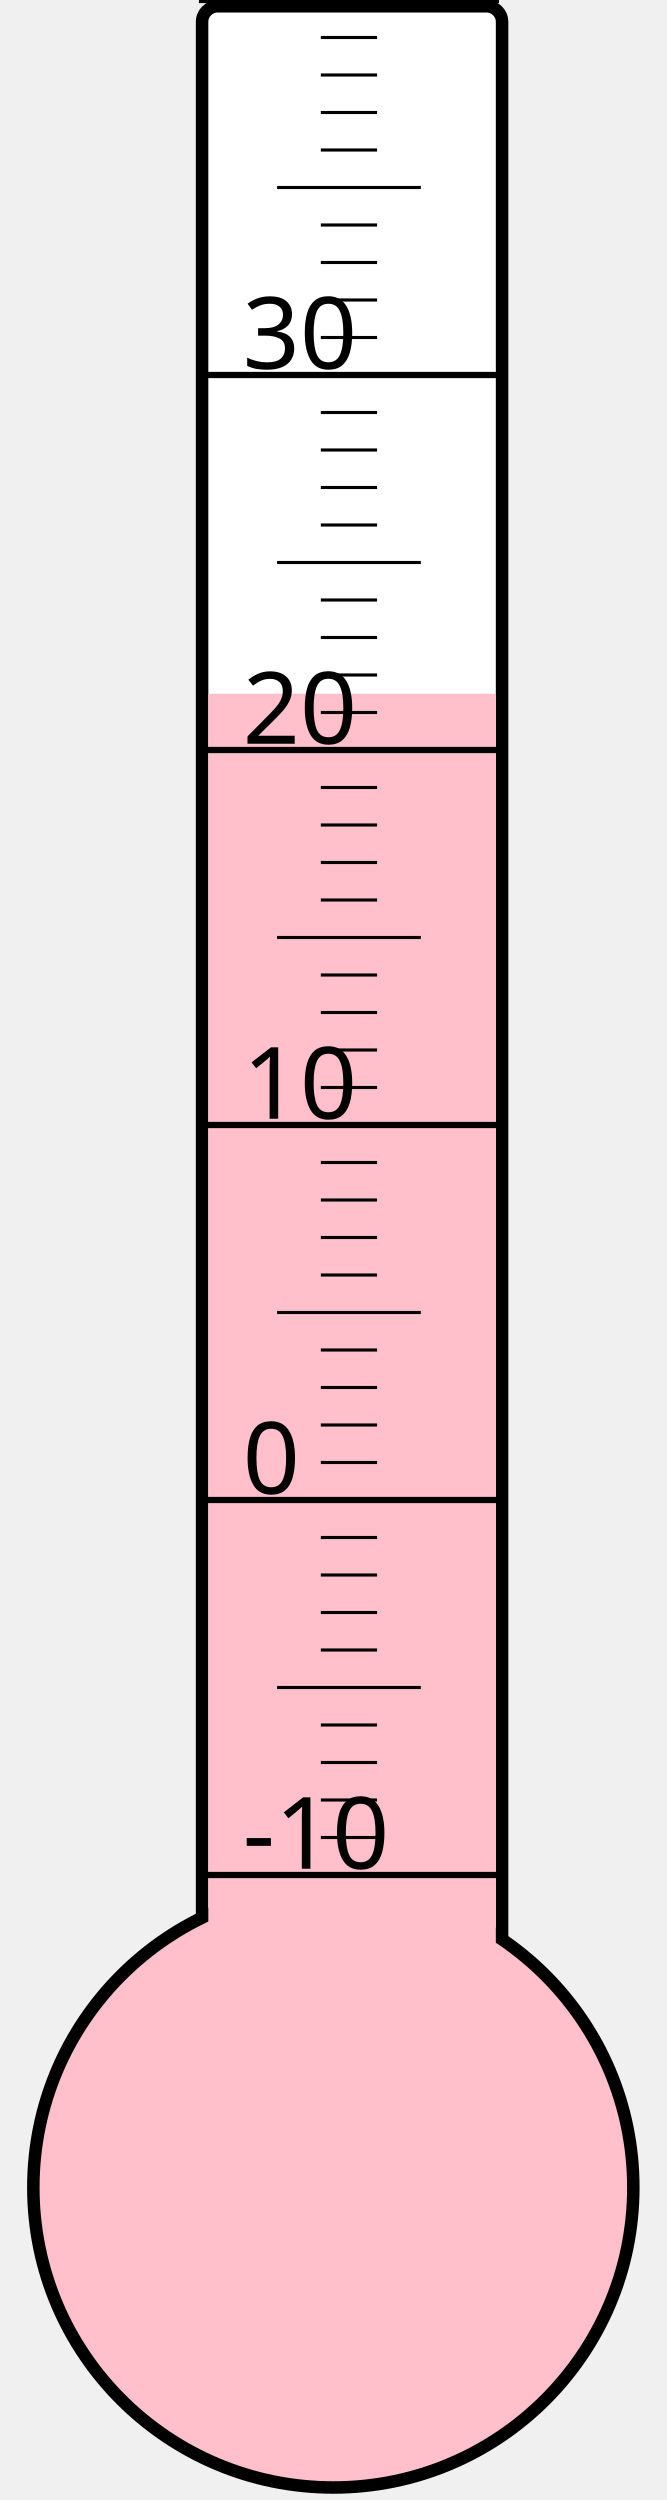
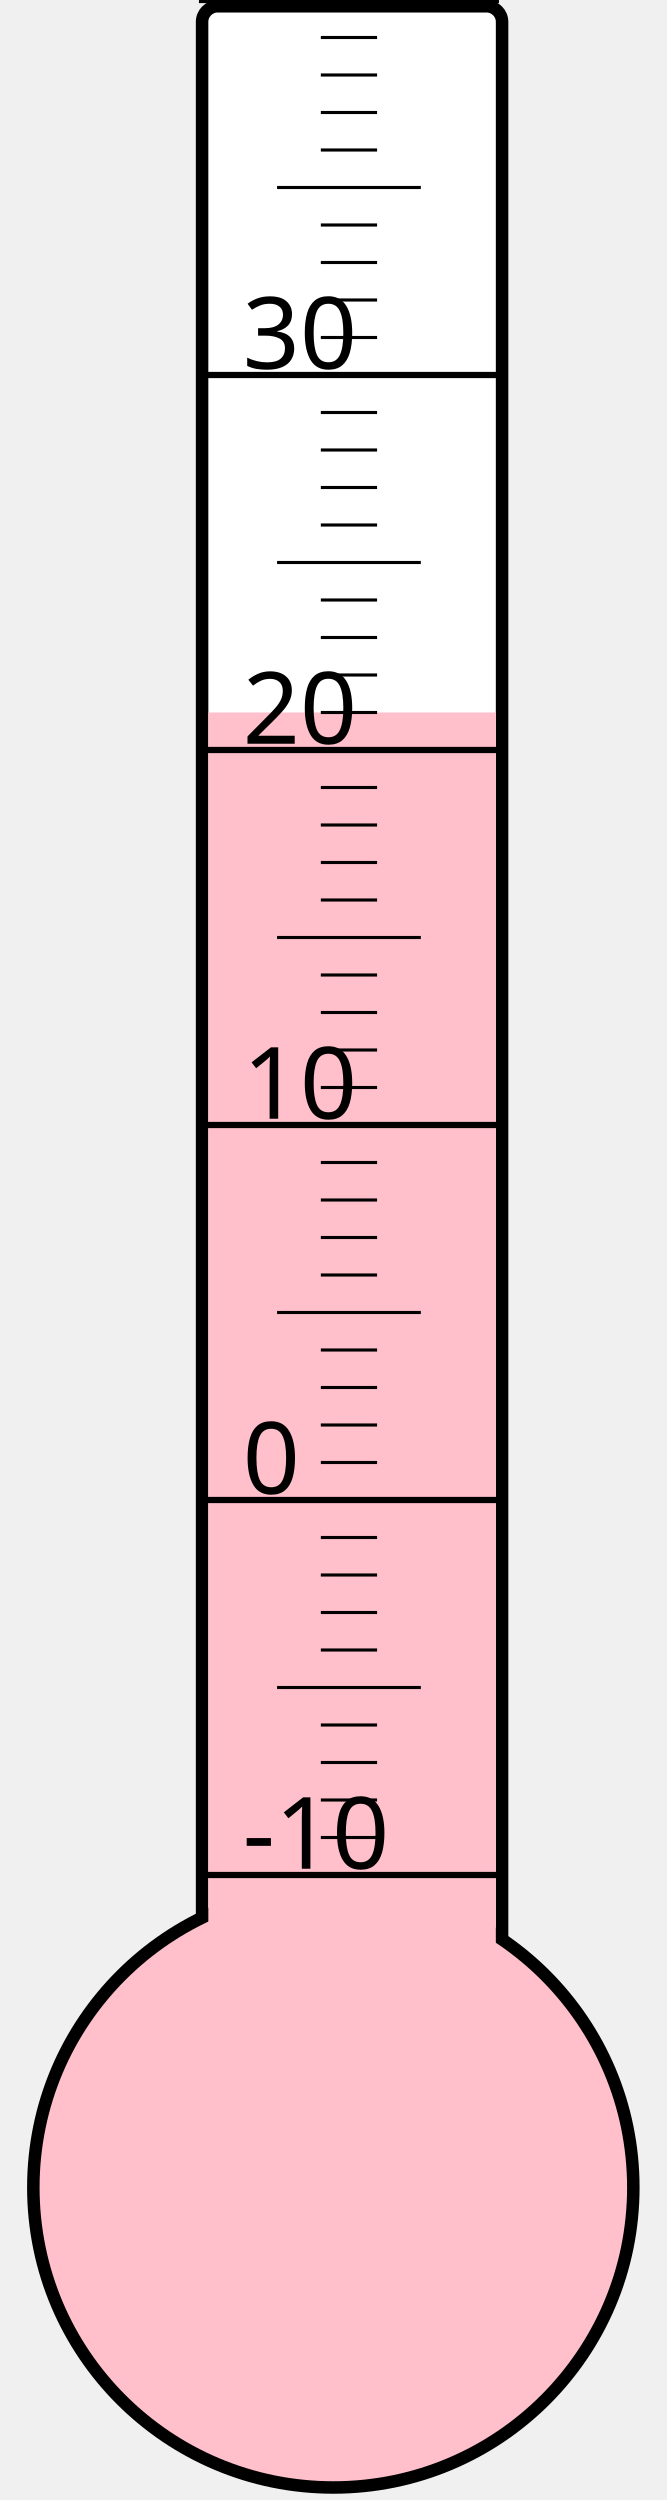
<svg xmlns="http://www.w3.org/2000/svg" width="40px" height="150px" viewBox="0 0 200 800">
  <rect width="200" height="800" x="0" y="0" style="fill: #ffffeb; fill-opacity: 0;" />
  <rect width="96" height="680" x="58" y="2" rx="5" ry="5" style="fill: white; fill-opacity: 1; stroke: black; stroke-width: 4;" />
  <circle cx="100" cy="700" r="96" style="fill: pink; stroke: black; stroke-width: 4;" />
-   <rect width="92" height="478.0" x="60" y="222.0" style="fill: pink; fill-opacity: 1; stroke-width: 0;" />
+   <rect width="92" height="472.0" x="60" y="228.0" style="fill: pink; fill-opacity: 1; stroke-width: 0;" />
  <text x="71" y="598" style="font-family: sans-serif; font-size: 24pt;">-10</text>
  <text x="71" y="478" style="font-family: sans-serif; font-size: 24pt;">0</text>
  <text x="71" y="358" style="font-family: sans-serif; font-size: 24pt;">10</text>
  <text x="71" y="238" style="font-family: sans-serif; font-size: 24pt;">20</text>
  <text x="71" y="118" style="font-family: sans-serif; font-size: 24pt;">30</text>
  <g style="stroke: black;">
    <line x1="57" y1="600" x2="153" y2="600" style="stroke-width: 2;" />
    <line x1="96" y1="588" x2="114" y2="588" style="stroke-width: 1;" />
    <line x1="96" y1="576" x2="114" y2="576" style="stroke-width: 1;" />
    <line x1="96" y1="564" x2="114" y2="564" style="stroke-width: 1;" />
    <line x1="96" y1="552" x2="114" y2="552" style="stroke-width: 1;" />
    <line x1="82" y1="540" x2="128" y2="540" style="stroke-width: 1;" />
    <line x1="96" y1="528" x2="114" y2="528" style="stroke-width: 1;" />
    <line x1="96" y1="516" x2="114" y2="516" style="stroke-width: 1;" />
    <line x1="96" y1="504" x2="114" y2="504" style="stroke-width: 1;" />
    <line x1="96" y1="492" x2="114" y2="492" style="stroke-width: 1;" />
    <line x1="57" y1="480" x2="153" y2="480" style="stroke-width: 2;" />
    <line x1="96" y1="468" x2="114" y2="468" style="stroke-width: 1;" />
    <line x1="96" y1="456" x2="114" y2="456" style="stroke-width: 1;" />
    <line x1="96" y1="444" x2="114" y2="444" style="stroke-width: 1;" />
    <line x1="96" y1="432" x2="114" y2="432" style="stroke-width: 1;" />
    <line x1="82" y1="420" x2="128" y2="420" style="stroke-width: 1;" />
    <line x1="96" y1="408" x2="114" y2="408" style="stroke-width: 1;" />
    <line x1="96" y1="396" x2="114" y2="396" style="stroke-width: 1;" />
    <line x1="96" y1="384" x2="114" y2="384" style="stroke-width: 1;" />
    <line x1="96" y1="372" x2="114" y2="372" style="stroke-width: 1;" />
    <line x1="57" y1="360" x2="153" y2="360" style="stroke-width: 2;" />
    <line x1="96" y1="348" x2="114" y2="348" style="stroke-width: 1;" />
    <line x1="96" y1="336" x2="114" y2="336" style="stroke-width: 1;" />
    <line x1="96" y1="324" x2="114" y2="324" style="stroke-width: 1;" />
    <line x1="96" y1="312" x2="114" y2="312" style="stroke-width: 1;" />
    <line x1="82" y1="300" x2="128" y2="300" style="stroke-width: 1;" />
    <line x1="96" y1="288" x2="114" y2="288" style="stroke-width: 1;" />
    <line x1="96" y1="276" x2="114" y2="276" style="stroke-width: 1;" />
    <line x1="96" y1="264" x2="114" y2="264" style="stroke-width: 1;" />
    <line x1="96" y1="252" x2="114" y2="252" style="stroke-width: 1;" />
    <line x1="57" y1="240" x2="153" y2="240" style="stroke-width: 2;" />
    <line x1="96" y1="228" x2="114" y2="228" style="stroke-width: 1;" />
    <line x1="96" y1="216" x2="114" y2="216" style="stroke-width: 1;" />
    <line x1="96" y1="204" x2="114" y2="204" style="stroke-width: 1;" />
    <line x1="96" y1="192" x2="114" y2="192" style="stroke-width: 1;" />
    <line x1="82" y1="180" x2="128" y2="180" style="stroke-width: 1;" />
    <line x1="96" y1="168" x2="114" y2="168" style="stroke-width: 1;" />
    <line x1="96" y1="156" x2="114" y2="156" style="stroke-width: 1;" />
    <line x1="96" y1="144" x2="114" y2="144" style="stroke-width: 1;" />
    <line x1="96" y1="132" x2="114" y2="132" style="stroke-width: 1;" />
    <line x1="57" y1="120" x2="153" y2="120" style="stroke-width: 2;" />
    <line x1="96" y1="108" x2="114" y2="108" style="stroke-width: 1;" />
    <line x1="96" y1="96" x2="114" y2="96" style="stroke-width: 1;" />
    <line x1="96" y1="84" x2="114" y2="84" style="stroke-width: 1;" />
    <line x1="96" y1="72" x2="114" y2="72" style="stroke-width: 1;" />
    <line x1="82" y1="60" x2="128" y2="60" style="stroke-width: 1;" />
    <line x1="96" y1="48" x2="114" y2="48" style="stroke-width: 1;" />
    <line x1="96" y1="36" x2="114" y2="36" style="stroke-width: 1;" />
    <line x1="96" y1="24" x2="114" y2="24" style="stroke-width: 1;" />
    <line x1="96" y1="12" x2="114" y2="12" style="stroke-width: 1;" />
    <line x1="57" y1="0" x2="153" y2="0" style="stroke-width: 2;" />
  </g>
</svg>
